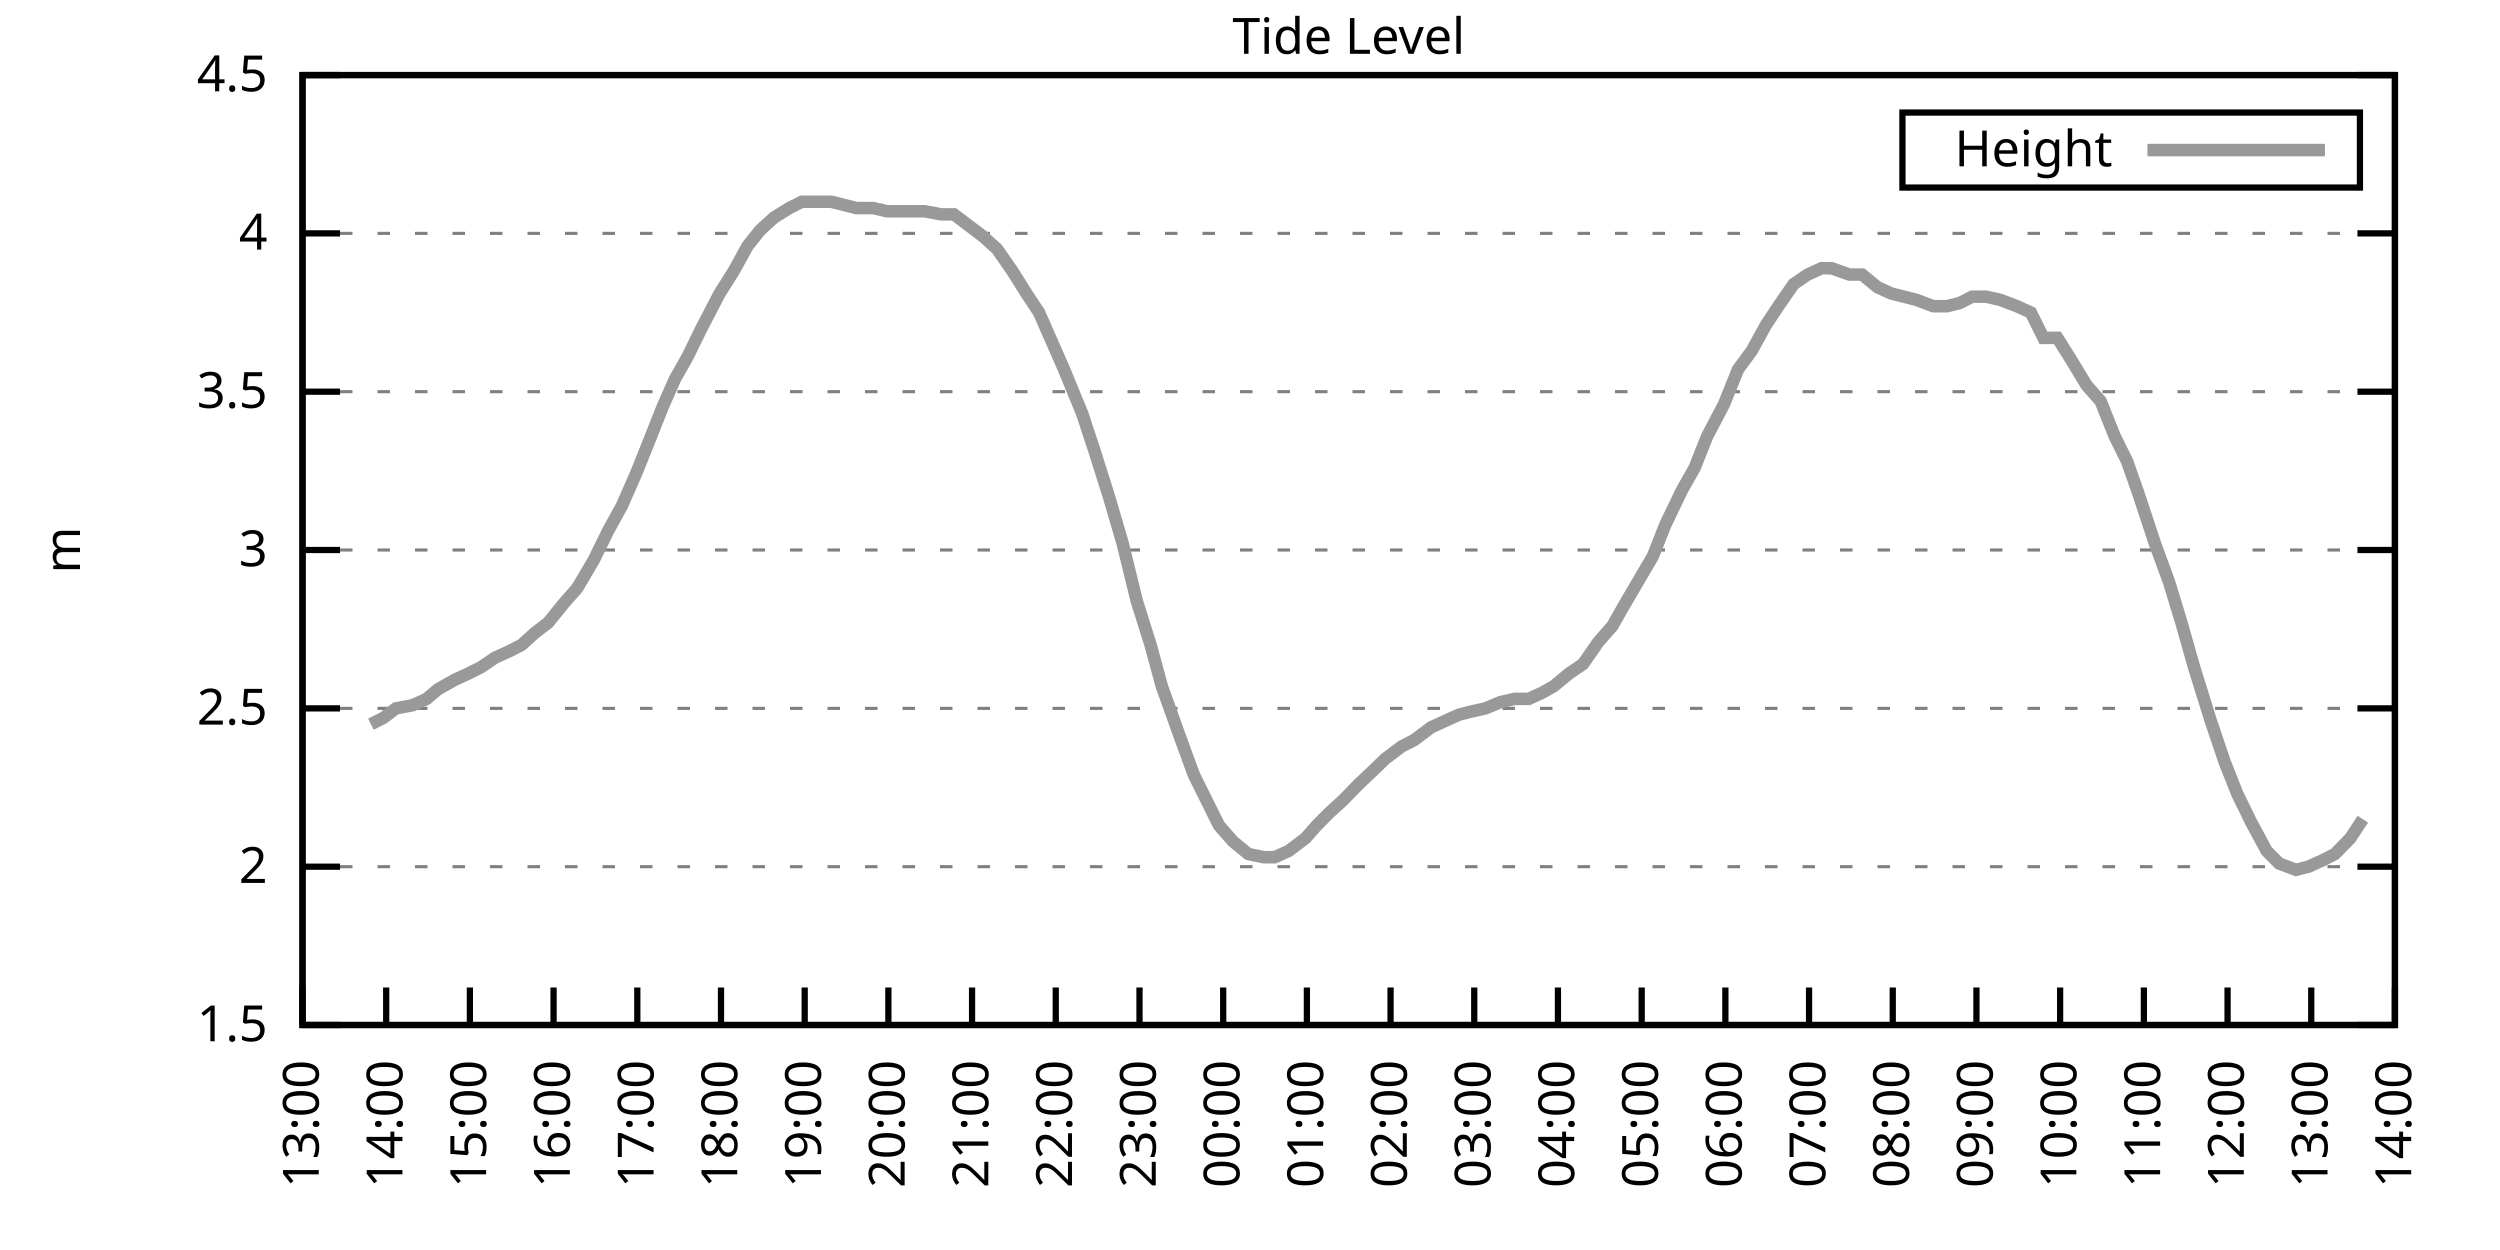
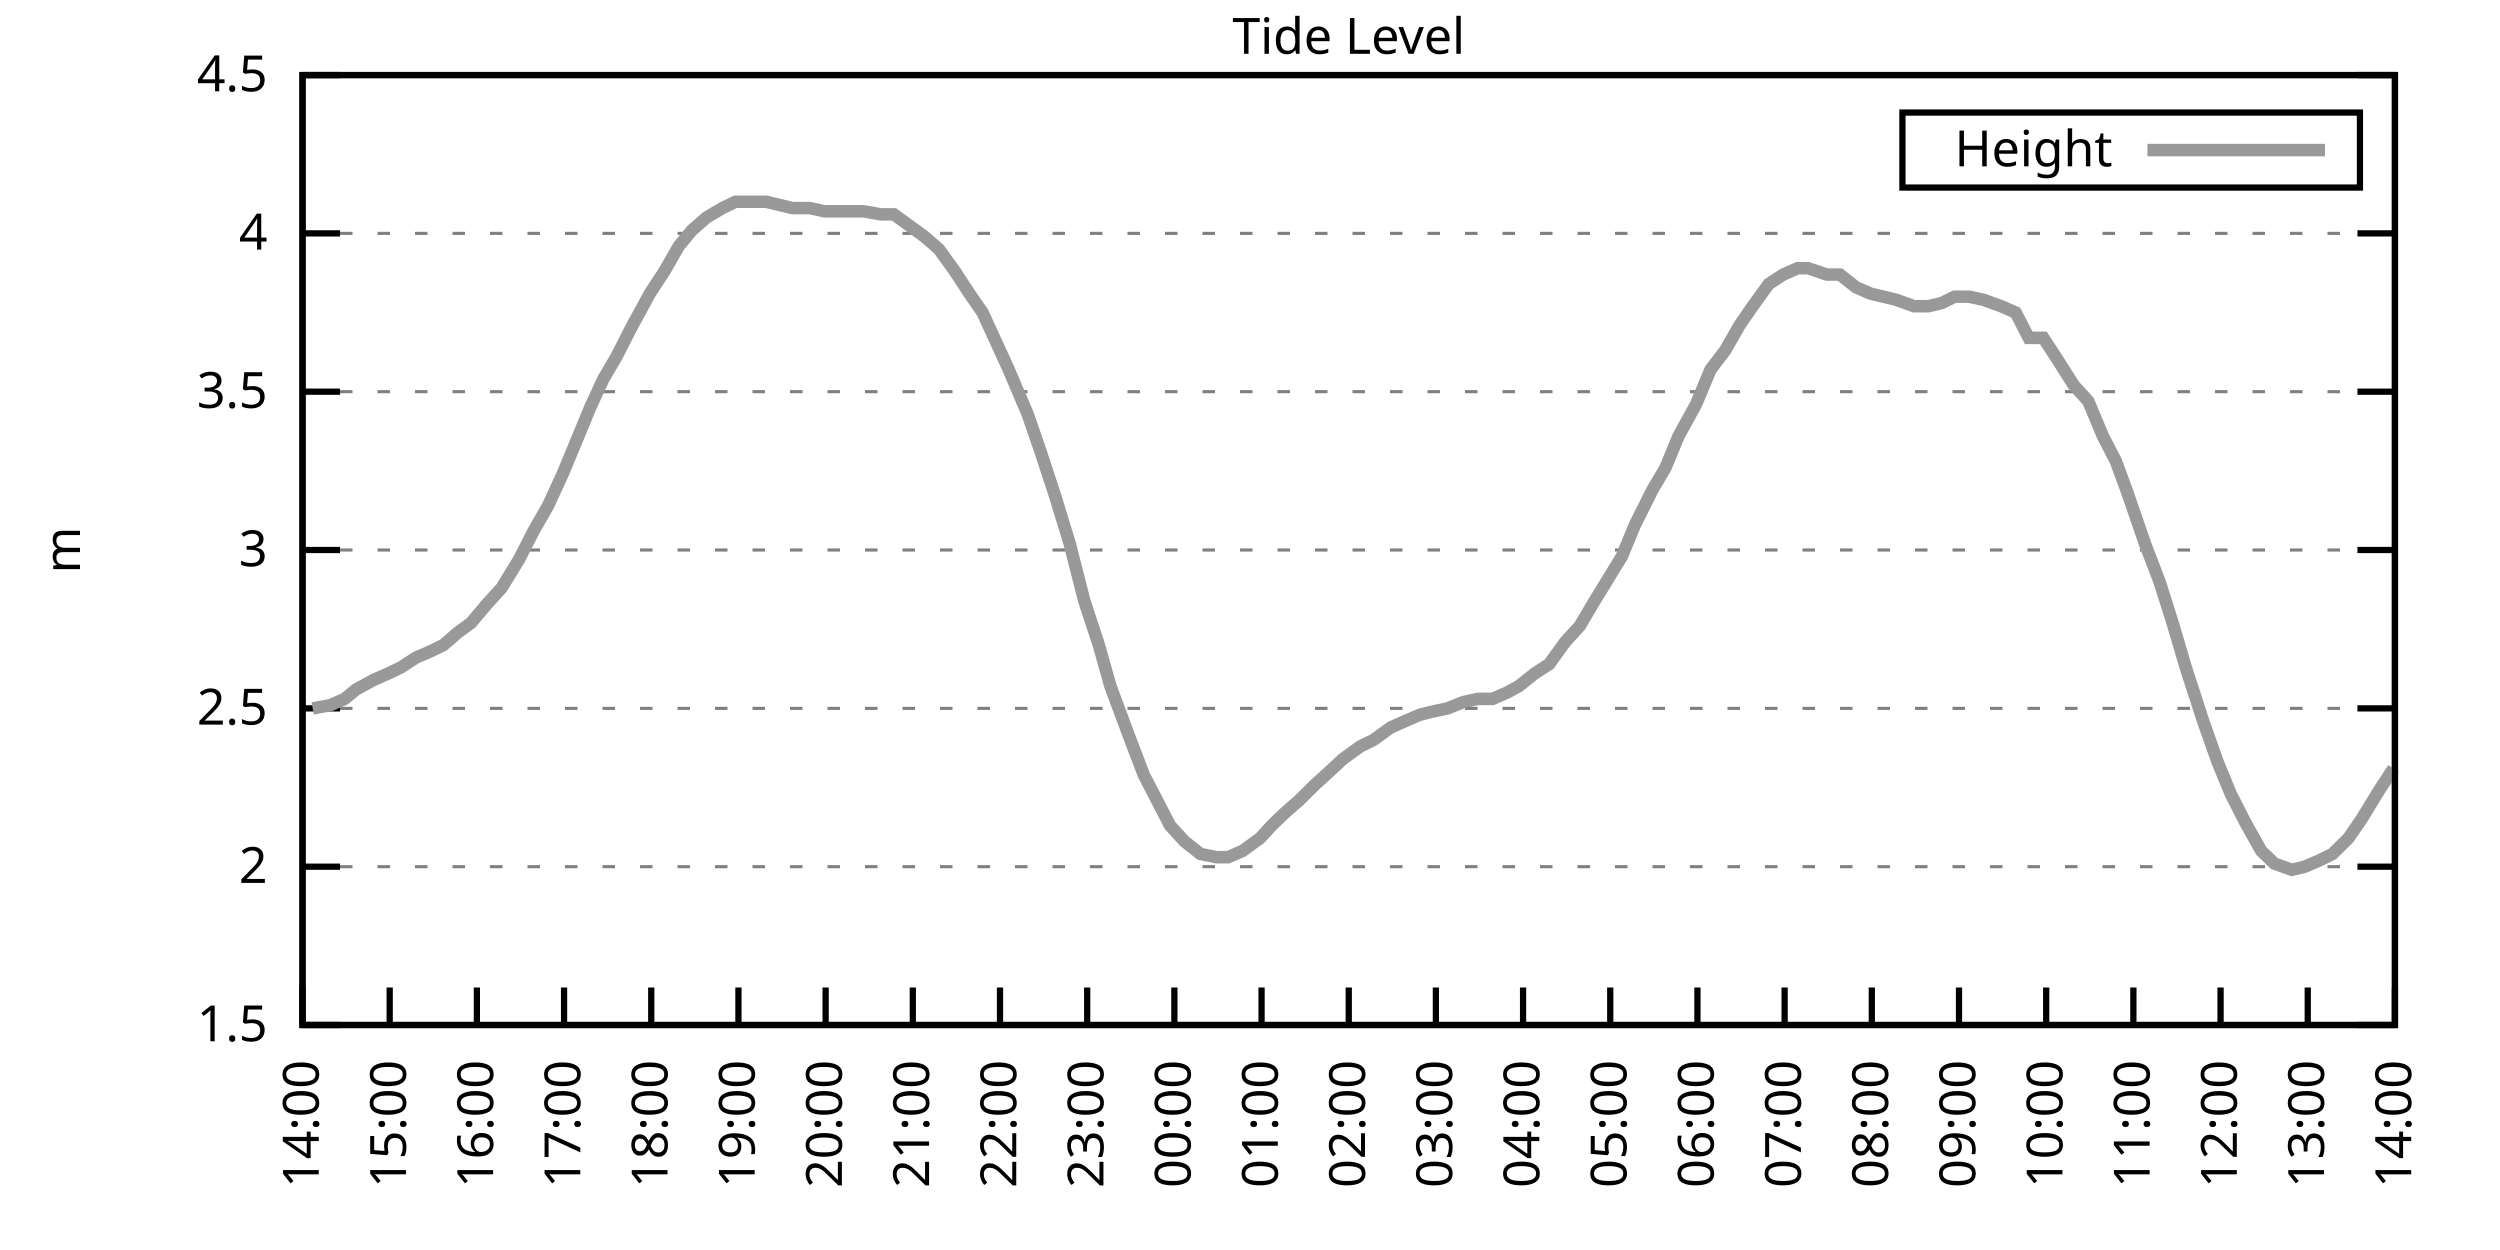
<svg xmlns="http://www.w3.org/2000/svg" xmlns:xlink="http://www.w3.org/1999/xlink" width="400" height="200" viewBox="0 0 400 200">
  <g id="gnuplot_canvas">
    <rect x="0" y="0" width="400" height="200" fill="none" />
    <defs>
      <circle id="gpDot" r="0.5" stroke-width="0.5" stroke="currentColor" />
      <path id="gpPt0" stroke-width="0.333" stroke="currentColor" d="M-1,0 h2 M0,-1 v2" />
      <path id="gpPt1" stroke-width="0.333" stroke="currentColor" d="M-1,-1 L1,1 M1,-1 L-1,1" />
      <path id="gpPt2" stroke-width="0.333" stroke="currentColor" d="M-1,0 L1,0 M0,-1 L0,1 M-1,-1 L1,1 M-1,1 L1,-1" />
      <rect id="gpPt3" stroke-width="0.333" stroke="currentColor" x="-1" y="-1" width="2" height="2" />
      <rect id="gpPt4" stroke-width="0.333" stroke="currentColor" fill="currentColor" x="-1" y="-1" width="2" height="2" />
      <circle id="gpPt5" stroke-width="0.333" stroke="currentColor" cx="0" cy="0" r="1" />
      <use xlink:href="#gpPt5" id="gpPt6" fill="currentColor" stroke="none" />
      <path id="gpPt7" stroke-width="0.333" stroke="currentColor" d="M0,-1.33 L-1.33,0.67 L1.33,0.67 z" />
      <use xlink:href="#gpPt7" id="gpPt8" fill="currentColor" stroke="none" />
      <use xlink:href="#gpPt7" id="gpPt9" stroke="currentColor" transform="rotate(180)" />
      <use xlink:href="#gpPt9" id="gpPt10" fill="currentColor" stroke="none" />
      <use xlink:href="#gpPt3" id="gpPt11" stroke="currentColor" transform="rotate(45)" />
      <use xlink:href="#gpPt11" id="gpPt12" fill="currentColor" stroke="none" />
      <path id="gpPt13" stroke-width="0.333" stroke="currentColor" d="M0,1.330 L1.265,0.411 L0.782,-1.067 L-0.782,-1.076 L-1.265,0.411 z" />
      <use xlink:href="#gpPt13" id="gpPt14" fill="currentColor" stroke="none" />
      <filter id="textbox" filterUnits="objectBoundingBox" x="0" y="0" height="1" width="1">
        <feFlood flood-color="white" flood-opacity="1" result="bgnd" />
        <feComposite in="SourceGraphic" in2="bgnd" operator="atop" />
      </filter>
      <filter id="greybox" filterUnits="objectBoundingBox" x="0" y="0" height="1" width="1">
        <feFlood flood-color="lightgrey" flood-opacity="1" result="grey" />
        <feComposite in="SourceGraphic" in2="grey" operator="atop" />
      </filter>
    </defs>
    <g fill="none" color="white" stroke="currentColor" stroke-width="1.00" stroke-linecap="butt" stroke-linejoin="miter">
</g>
    <g fill="none" color="black" stroke="currentColor" stroke-width="1.00" stroke-linecap="butt" stroke-linejoin="miter">
      <g stroke="none" shape-rendering="crispEdges">
        <polygon fill="rgb(255, 255, 255)" points="48.40,164.00 383.18,164.00 383.18,12.02 48.40,12.02 " />
      </g>
    </g>
    <g fill="none" color="black" stroke="currentColor" stroke-width="1.00" stroke-linecap="butt" stroke-linejoin="miter">
</g>
    <g fill="none" color="black" stroke="black" stroke-width="0.50" stroke-linecap="butt" stroke-linejoin="miter">
</g>
    <g fill="none" color="gray" stroke="currentColor" stroke-width="0.50" stroke-linecap="butt" stroke-linejoin="miter">
      <path stroke="gray" stroke-dasharray="2,4" class="gridline" d="M48.40,164.00 L383.19,164.00  " />
    </g>
    <g fill="none" color="gray" stroke="gray" stroke-width="1.00" stroke-linecap="butt" stroke-linejoin="miter">
</g>
    <g fill="none" color="black" stroke="currentColor" stroke-width="1.00" stroke-linecap="butt" stroke-linejoin="miter">
      <path stroke="black" d="M48.40,164.00 L54.40,164.00 M383.19,164.00 L377.19,164.00  " />
      <g transform="translate(42.80,166.60)" stroke="none" fill="black" font-family="Sans" font-size="8.00" text-anchor="end">
        <text>
          <tspan font-family="Sans"> 1.5</tspan>
        </text>
      </g>
    </g>
    <g fill="none" color="black" stroke="currentColor" stroke-width="1.00" stroke-linecap="butt" stroke-linejoin="miter">
</g>
    <g fill="none" color="black" stroke="black" stroke-width="0.50" stroke-linecap="butt" stroke-linejoin="miter">
</g>
    <g fill="none" color="gray" stroke="currentColor" stroke-width="0.50" stroke-linecap="butt" stroke-linejoin="miter">
      <path stroke="gray" stroke-dasharray="2,4" class="gridline" d="M48.40,138.67 L383.19,138.67  " />
    </g>
    <g fill="none" color="gray" stroke="gray" stroke-width="1.00" stroke-linecap="butt" stroke-linejoin="miter">
</g>
    <g fill="none" color="black" stroke="currentColor" stroke-width="1.00" stroke-linecap="butt" stroke-linejoin="miter">
      <path stroke="black" d="M48.40,138.67 L54.40,138.67 M383.19,138.67 L377.19,138.67  " />
      <g transform="translate(42.80,141.27)" stroke="none" fill="black" font-family="Sans" font-size="8.00" text-anchor="end">
        <text>
          <tspan font-family="Sans"> 2</tspan>
        </text>
      </g>
    </g>
    <g fill="none" color="black" stroke="currentColor" stroke-width="1.00" stroke-linecap="butt" stroke-linejoin="miter">
</g>
    <g fill="none" color="black" stroke="black" stroke-width="0.50" stroke-linecap="butt" stroke-linejoin="miter">
</g>
    <g fill="none" color="gray" stroke="currentColor" stroke-width="0.50" stroke-linecap="butt" stroke-linejoin="miter">
      <path stroke="gray" stroke-dasharray="2,4" class="gridline" d="M48.40,113.34 L383.19,113.34  " />
    </g>
    <g fill="none" color="gray" stroke="gray" stroke-width="1.00" stroke-linecap="butt" stroke-linejoin="miter">
</g>
    <g fill="none" color="black" stroke="currentColor" stroke-width="1.00" stroke-linecap="butt" stroke-linejoin="miter">
      <path stroke="black" d="M48.40,113.34 L54.40,113.34 M383.19,113.34 L377.19,113.34  " />
      <g transform="translate(42.80,115.94)" stroke="none" fill="black" font-family="Sans" font-size="8.00" text-anchor="end">
        <text>
          <tspan font-family="Sans"> 2.5</tspan>
        </text>
      </g>
    </g>
    <g fill="none" color="black" stroke="currentColor" stroke-width="1.00" stroke-linecap="butt" stroke-linejoin="miter">
</g>
    <g fill="none" color="black" stroke="black" stroke-width="0.50" stroke-linecap="butt" stroke-linejoin="miter">
</g>
    <g fill="none" color="gray" stroke="currentColor" stroke-width="0.50" stroke-linecap="butt" stroke-linejoin="miter">
      <path stroke="gray" stroke-dasharray="2,4" class="gridline" d="M48.40,88.00 L383.19,88.00  " />
    </g>
    <g fill="none" color="gray" stroke="gray" stroke-width="1.00" stroke-linecap="butt" stroke-linejoin="miter">
</g>
    <g fill="none" color="black" stroke="currentColor" stroke-width="1.00" stroke-linecap="butt" stroke-linejoin="miter">
      <path stroke="black" d="M48.40,88.00 L54.40,88.00 M383.19,88.00 L377.19,88.00  " />
      <g transform="translate(42.80,90.60)" stroke="none" fill="black" font-family="Sans" font-size="8.00" text-anchor="end">
        <text>
          <tspan font-family="Sans"> 3</tspan>
        </text>
      </g>
    </g>
    <g fill="none" color="black" stroke="currentColor" stroke-width="1.00" stroke-linecap="butt" stroke-linejoin="miter">
</g>
    <g fill="none" color="black" stroke="black" stroke-width="0.50" stroke-linecap="butt" stroke-linejoin="miter">
</g>
    <g fill="none" color="gray" stroke="currentColor" stroke-width="0.50" stroke-linecap="butt" stroke-linejoin="miter">
      <path stroke="gray" stroke-dasharray="2,4" class="gridline" d="M48.40,62.67 L383.19,62.67  " />
    </g>
    <g fill="none" color="gray" stroke="gray" stroke-width="1.00" stroke-linecap="butt" stroke-linejoin="miter">
</g>
    <g fill="none" color="black" stroke="currentColor" stroke-width="1.00" stroke-linecap="butt" stroke-linejoin="miter">
      <path stroke="black" d="M48.40,62.67 L54.40,62.67 M383.19,62.67 L377.19,62.67  " />
      <g transform="translate(42.80,65.27)" stroke="none" fill="black" font-family="Sans" font-size="8.00" text-anchor="end">
        <text>
          <tspan font-family="Sans"> 3.5</tspan>
        </text>
      </g>
    </g>
    <g fill="none" color="black" stroke="currentColor" stroke-width="1.00" stroke-linecap="butt" stroke-linejoin="miter">
</g>
    <g fill="none" color="black" stroke="black" stroke-width="0.50" stroke-linecap="butt" stroke-linejoin="miter">
</g>
    <g fill="none" color="gray" stroke="currentColor" stroke-width="0.50" stroke-linecap="butt" stroke-linejoin="miter">
      <path stroke="gray" stroke-dasharray="2,4" class="gridline" d="M48.40,37.34 L383.19,37.34  " />
    </g>
    <g fill="none" color="gray" stroke="gray" stroke-width="1.00" stroke-linecap="butt" stroke-linejoin="miter">
</g>
    <g fill="none" color="black" stroke="currentColor" stroke-width="1.00" stroke-linecap="butt" stroke-linejoin="miter">
      <path stroke="black" d="M48.40,37.34 L54.40,37.34 M383.19,37.34 L377.19,37.34  " />
      <g transform="translate(42.80,39.94)" stroke="none" fill="black" font-family="Sans" font-size="8.00" text-anchor="end">
        <text>
          <tspan font-family="Sans"> 4</tspan>
        </text>
      </g>
    </g>
    <g fill="none" color="black" stroke="currentColor" stroke-width="1.00" stroke-linecap="butt" stroke-linejoin="miter">
</g>
    <g fill="none" color="black" stroke="black" stroke-width="0.50" stroke-linecap="butt" stroke-linejoin="miter">
</g>
    <g fill="none" color="gray" stroke="currentColor" stroke-width="0.50" stroke-linecap="butt" stroke-linejoin="miter">
      <path stroke="gray" stroke-dasharray="2,4" class="gridline" d="M48.40,12.01 L383.19,12.01  " />
    </g>
    <g fill="none" color="gray" stroke="gray" stroke-width="1.00" stroke-linecap="butt" stroke-linejoin="miter">
</g>
    <g fill="none" color="black" stroke="currentColor" stroke-width="1.00" stroke-linecap="butt" stroke-linejoin="miter">
      <path stroke="black" d="M48.40,12.01 L54.40,12.01 M383.19,12.01 L377.19,12.01  " />
      <g transform="translate(42.80,14.61)" stroke="none" fill="black" font-family="Sans" font-size="8.00" text-anchor="end">
        <text>
          <tspan font-family="Sans"> 4.5</tspan>
        </text>
      </g>
    </g>
    <g fill="none" color="black" stroke="currentColor" stroke-width="1.00" stroke-linecap="butt" stroke-linejoin="miter">
      <path stroke="black" d="M48.40,164.00 L48.40,158.00  " />
      <g transform="translate(51.00,169.60) rotate(270.00)" stroke="none" fill="black" font-family="Sans" font-size="8.00" text-anchor="end">
        <text>
-           <tspan font-family="Sans">13:00</tspan>
-         </text>
-       </g>
-     </g>
-     <g fill="none" color="black" stroke="currentColor" stroke-width="1.00" stroke-linecap="butt" stroke-linejoin="miter">
-       <path stroke="black" d="M61.79,164.00 L61.79,158.00  " />
-       <g transform="translate(64.39,169.60) rotate(270.00)" stroke="none" fill="black" font-family="Sans" font-size="8.00" text-anchor="end">
-         <text>
          <tspan font-family="Sans">14:00</tspan>
        </text>
      </g>
    </g>
    <g fill="none" color="black" stroke="currentColor" stroke-width="1.00" stroke-linecap="butt" stroke-linejoin="miter">
-       <path stroke="black" d="M75.18,164.00 L75.18,158.00  " />
-       <g transform="translate(77.78,169.60) rotate(270.00)" stroke="none" fill="black" font-family="Sans" font-size="8.00" text-anchor="end">
+       <path stroke="black" d="M62.35,164.00 L62.35,158.00  " />
+       <g transform="translate(64.95,169.60) rotate(270.00)" stroke="none" fill="black" font-family="Sans" font-size="8.00" text-anchor="end">
        <text>
          <tspan font-family="Sans">15:00</tspan>
        </text>
      </g>
    </g>
    <g fill="none" color="black" stroke="currentColor" stroke-width="1.00" stroke-linecap="butt" stroke-linejoin="miter">
-       <path stroke="black" d="M88.57,164.00 L88.57,158.00  " />
-       <g transform="translate(91.17,169.60) rotate(270.00)" stroke="none" fill="black" font-family="Sans" font-size="8.00" text-anchor="end">
+       <path stroke="black" d="M76.30,164.00 L76.30,158.00  " />
+       <g transform="translate(78.90,169.60) rotate(270.00)" stroke="none" fill="black" font-family="Sans" font-size="8.00" text-anchor="end">
        <text>
          <tspan font-family="Sans">16:00</tspan>
        </text>
      </g>
    </g>
    <g fill="none" color="black" stroke="currentColor" stroke-width="1.00" stroke-linecap="butt" stroke-linejoin="miter">
-       <path stroke="black" d="M101.97,164.00 L101.97,158.00  " />
-       <g transform="translate(104.57,169.60) rotate(270.00)" stroke="none" fill="black" font-family="Sans" font-size="8.00" text-anchor="end">
+       <path stroke="black" d="M90.25,164.00 L90.25,158.00  " />
+       <g transform="translate(92.85,169.60) rotate(270.00)" stroke="none" fill="black" font-family="Sans" font-size="8.00" text-anchor="end">
        <text>
          <tspan font-family="Sans">17:00</tspan>
        </text>
      </g>
    </g>
    <g fill="none" color="black" stroke="currentColor" stroke-width="1.00" stroke-linecap="butt" stroke-linejoin="miter">
-       <path stroke="black" d="M115.36,164.00 L115.36,158.00  " />
-       <g transform="translate(117.96,169.60) rotate(270.00)" stroke="none" fill="black" font-family="Sans" font-size="8.00" text-anchor="end">
+       <path stroke="black" d="M104.20,164.00 L104.20,158.00  " />
+       <g transform="translate(106.80,169.60) rotate(270.00)" stroke="none" fill="black" font-family="Sans" font-size="8.00" text-anchor="end">
        <text>
          <tspan font-family="Sans">18:00</tspan>
        </text>
      </g>
    </g>
    <g fill="none" color="black" stroke="currentColor" stroke-width="1.00" stroke-linecap="butt" stroke-linejoin="miter">
-       <path stroke="black" d="M128.75,164.00 L128.75,158.00  " />
-       <g transform="translate(131.35,169.60) rotate(270.00)" stroke="none" fill="black" font-family="Sans" font-size="8.00" text-anchor="end">
+       <path stroke="black" d="M118.15,164.00 L118.15,158.00  " />
+       <g transform="translate(120.75,169.60) rotate(270.00)" stroke="none" fill="black" font-family="Sans" font-size="8.00" text-anchor="end">
        <text>
          <tspan font-family="Sans">19:00</tspan>
        </text>
      </g>
    </g>
    <g fill="none" color="black" stroke="currentColor" stroke-width="1.00" stroke-linecap="butt" stroke-linejoin="miter">
-       <path stroke="black" d="M142.14,164.00 L142.14,158.00  " />
-       <g transform="translate(144.74,169.60) rotate(270.00)" stroke="none" fill="black" font-family="Sans" font-size="8.00" text-anchor="end">
+       <path stroke="black" d="M132.10,164.00 L132.10,158.00  " />
+       <g transform="translate(134.70,169.60) rotate(270.00)" stroke="none" fill="black" font-family="Sans" font-size="8.00" text-anchor="end">
        <text>
          <tspan font-family="Sans">20:00</tspan>
        </text>
      </g>
    </g>
    <g fill="none" color="black" stroke="currentColor" stroke-width="1.00" stroke-linecap="butt" stroke-linejoin="miter">
-       <path stroke="black" d="M155.53,164.00 L155.53,158.00  " />
-       <g transform="translate(158.13,169.60) rotate(270.00)" stroke="none" fill="black" font-family="Sans" font-size="8.00" text-anchor="end">
+       <path stroke="black" d="M146.05,164.00 L146.05,158.00  " />
+       <g transform="translate(148.65,169.60) rotate(270.00)" stroke="none" fill="black" font-family="Sans" font-size="8.00" text-anchor="end">
        <text>
          <tspan font-family="Sans">21:00</tspan>
        </text>
      </g>
    </g>
    <g fill="none" color="black" stroke="currentColor" stroke-width="1.00" stroke-linecap="butt" stroke-linejoin="miter">
-       <path stroke="black" d="M168.92,164.00 L168.92,158.00  " />
-       <g transform="translate(171.52,169.60) rotate(270.00)" stroke="none" fill="black" font-family="Sans" font-size="8.00" text-anchor="end">
+       <path stroke="black" d="M160.00,164.00 L160.00,158.00  " />
+       <g transform="translate(162.60,169.60) rotate(270.00)" stroke="none" fill="black" font-family="Sans" font-size="8.00" text-anchor="end">
        <text>
          <tspan font-family="Sans">22:00</tspan>
        </text>
      </g>
    </g>
    <g fill="none" color="black" stroke="currentColor" stroke-width="1.00" stroke-linecap="butt" stroke-linejoin="miter">
-       <path stroke="black" d="M182.32,164.00 L182.32,158.00  " />
-       <g transform="translate(184.92,169.60) rotate(270.00)" stroke="none" fill="black" font-family="Sans" font-size="8.00" text-anchor="end">
+       <path stroke="black" d="M173.95,164.00 L173.95,158.00  " />
+       <g transform="translate(176.55,169.60) rotate(270.00)" stroke="none" fill="black" font-family="Sans" font-size="8.00" text-anchor="end">
        <text>
          <tspan font-family="Sans">23:00</tspan>
        </text>
      </g>
    </g>
    <g fill="none" color="black" stroke="currentColor" stroke-width="1.00" stroke-linecap="butt" stroke-linejoin="miter">
-       <path stroke="black" d="M195.71,164.00 L195.71,158.00  " />
-       <g transform="translate(198.31,169.60) rotate(270.00)" stroke="none" fill="black" font-family="Sans" font-size="8.00" text-anchor="end">
+       <path stroke="black" d="M187.90,164.00 L187.90,158.00  " />
+       <g transform="translate(190.50,169.60) rotate(270.00)" stroke="none" fill="black" font-family="Sans" font-size="8.00" text-anchor="end">
        <text>
          <tspan font-family="Sans">00:00</tspan>
        </text>
      </g>
    </g>
    <g fill="none" color="black" stroke="currentColor" stroke-width="1.00" stroke-linecap="butt" stroke-linejoin="miter">
-       <path stroke="black" d="M209.10,164.00 L209.10,158.00  " />
-       <g transform="translate(211.70,169.60) rotate(270.00)" stroke="none" fill="black" font-family="Sans" font-size="8.00" text-anchor="end">
+       <path stroke="black" d="M201.85,164.00 L201.85,158.00  " />
+       <g transform="translate(204.45,169.60) rotate(270.00)" stroke="none" fill="black" font-family="Sans" font-size="8.00" text-anchor="end">
        <text>
          <tspan font-family="Sans">01:00</tspan>
        </text>
      </g>
    </g>
    <g fill="none" color="black" stroke="currentColor" stroke-width="1.00" stroke-linecap="butt" stroke-linejoin="miter">
-       <path stroke="black" d="M222.49,164.00 L222.49,158.00  " />
-       <g transform="translate(225.09,169.60) rotate(270.00)" stroke="none" fill="black" font-family="Sans" font-size="8.00" text-anchor="end">
+       <path stroke="black" d="M215.80,164.00 L215.80,158.00  " />
+       <g transform="translate(218.40,169.60) rotate(270.00)" stroke="none" fill="black" font-family="Sans" font-size="8.00" text-anchor="end">
        <text>
          <tspan font-family="Sans">02:00</tspan>
        </text>
      </g>
    </g>
    <g fill="none" color="black" stroke="currentColor" stroke-width="1.00" stroke-linecap="butt" stroke-linejoin="miter">
-       <path stroke="black" d="M235.88,164.00 L235.88,158.00  " />
-       <g transform="translate(238.48,169.60) rotate(270.00)" stroke="none" fill="black" font-family="Sans" font-size="8.00" text-anchor="end">
+       <path stroke="black" d="M229.74,164.00 L229.74,158.00  " />
+       <g transform="translate(232.34,169.60) rotate(270.00)" stroke="none" fill="black" font-family="Sans" font-size="8.00" text-anchor="end">
        <text>
          <tspan font-family="Sans">03:00</tspan>
        </text>
      </g>
    </g>
    <g fill="none" color="black" stroke="currentColor" stroke-width="1.00" stroke-linecap="butt" stroke-linejoin="miter">
-       <path stroke="black" d="M249.27,164.00 L249.27,158.00  " />
-       <g transform="translate(251.87,169.60) rotate(270.00)" stroke="none" fill="black" font-family="Sans" font-size="8.00" text-anchor="end">
+       <path stroke="black" d="M243.69,164.00 L243.69,158.00  " />
+       <g transform="translate(246.29,169.60) rotate(270.00)" stroke="none" fill="black" font-family="Sans" font-size="8.00" text-anchor="end">
        <text>
          <tspan font-family="Sans">04:00</tspan>
        </text>
      </g>
    </g>
    <g fill="none" color="black" stroke="currentColor" stroke-width="1.00" stroke-linecap="butt" stroke-linejoin="miter">
-       <path stroke="black" d="M262.67,164.00 L262.67,158.00  " />
-       <g transform="translate(265.27,169.60) rotate(270.00)" stroke="none" fill="black" font-family="Sans" font-size="8.00" text-anchor="end">
+       <path stroke="black" d="M257.64,164.00 L257.64,158.00  " />
+       <g transform="translate(260.24,169.60) rotate(270.00)" stroke="none" fill="black" font-family="Sans" font-size="8.00" text-anchor="end">
        <text>
          <tspan font-family="Sans">05:00</tspan>
        </text>
      </g>
    </g>
    <g fill="none" color="black" stroke="currentColor" stroke-width="1.00" stroke-linecap="butt" stroke-linejoin="miter">
-       <path stroke="black" d="M276.06,164.00 L276.06,158.00  " />
-       <g transform="translate(278.66,169.60) rotate(270.00)" stroke="none" fill="black" font-family="Sans" font-size="8.00" text-anchor="end">
+       <path stroke="black" d="M271.59,164.00 L271.59,158.00  " />
+       <g transform="translate(274.19,169.60) rotate(270.00)" stroke="none" fill="black" font-family="Sans" font-size="8.00" text-anchor="end">
        <text>
          <tspan font-family="Sans">06:00</tspan>
        </text>
      </g>
    </g>
    <g fill="none" color="black" stroke="currentColor" stroke-width="1.00" stroke-linecap="butt" stroke-linejoin="miter">
-       <path stroke="black" d="M289.45,164.00 L289.45,158.00  " />
-       <g transform="translate(292.05,169.60) rotate(270.00)" stroke="none" fill="black" font-family="Sans" font-size="8.00" text-anchor="end">
+       <path stroke="black" d="M285.54,164.00 L285.54,158.00  " />
+       <g transform="translate(288.14,169.60) rotate(270.00)" stroke="none" fill="black" font-family="Sans" font-size="8.00" text-anchor="end">
        <text>
          <tspan font-family="Sans">07:00</tspan>
        </text>
      </g>
    </g>
    <g fill="none" color="black" stroke="currentColor" stroke-width="1.00" stroke-linecap="butt" stroke-linejoin="miter">
-       <path stroke="black" d="M302.84,164.00 L302.84,158.00  " />
-       <g transform="translate(305.44,169.60) rotate(270.00)" stroke="none" fill="black" font-family="Sans" font-size="8.00" text-anchor="end">
+       <path stroke="black" d="M299.49,164.00 L299.49,158.00  " />
+       <g transform="translate(302.09,169.60) rotate(270.00)" stroke="none" fill="black" font-family="Sans" font-size="8.00" text-anchor="end">
        <text>
          <tspan font-family="Sans">08:00</tspan>
        </text>
      </g>
    </g>
    <g fill="none" color="black" stroke="currentColor" stroke-width="1.00" stroke-linecap="butt" stroke-linejoin="miter">
-       <path stroke="black" d="M316.23,164.00 L316.23,158.00  " />
-       <g transform="translate(318.83,169.60) rotate(270.00)" stroke="none" fill="black" font-family="Sans" font-size="8.00" text-anchor="end">
+       <path stroke="black" d="M313.44,164.00 L313.44,158.00  " />
+       <g transform="translate(316.04,169.60) rotate(270.00)" stroke="none" fill="black" font-family="Sans" font-size="8.00" text-anchor="end">
        <text>
          <tspan font-family="Sans">09:00</tspan>
        </text>
      </g>
    </g>
    <g fill="none" color="black" stroke="currentColor" stroke-width="1.00" stroke-linecap="butt" stroke-linejoin="miter">
-       <path stroke="black" d="M329.62,164.00 L329.62,158.00  " />
-       <g transform="translate(332.22,169.60) rotate(270.00)" stroke="none" fill="black" font-family="Sans" font-size="8.00" text-anchor="end">
+       <path stroke="black" d="M327.39,164.00 L327.39,158.00  " />
+       <g transform="translate(329.99,169.60) rotate(270.00)" stroke="none" fill="black" font-family="Sans" font-size="8.00" text-anchor="end">
        <text>
          <tspan font-family="Sans">10:00</tspan>
        </text>
      </g>
    </g>
    <g fill="none" color="black" stroke="currentColor" stroke-width="1.00" stroke-linecap="butt" stroke-linejoin="miter">
-       <path stroke="black" d="M343.02,164.00 L343.02,158.00  " />
-       <g transform="translate(345.62,169.60) rotate(270.00)" stroke="none" fill="black" font-family="Sans" font-size="8.00" text-anchor="end">
+       <path stroke="black" d="M341.34,164.00 L341.34,158.00  " />
+       <g transform="translate(343.94,169.60) rotate(270.00)" stroke="none" fill="black" font-family="Sans" font-size="8.00" text-anchor="end">
        <text>
          <tspan font-family="Sans">11:00</tspan>
        </text>
      </g>
    </g>
    <g fill="none" color="black" stroke="currentColor" stroke-width="1.00" stroke-linecap="butt" stroke-linejoin="miter">
-       <path stroke="black" d="M356.41,164.00 L356.41,158.00  " />
-       <g transform="translate(359.01,169.60) rotate(270.00)" stroke="none" fill="black" font-family="Sans" font-size="8.00" text-anchor="end">
+       <path stroke="black" d="M355.29,164.00 L355.29,158.00  " />
+       <g transform="translate(357.89,169.60) rotate(270.00)" stroke="none" fill="black" font-family="Sans" font-size="8.00" text-anchor="end">
        <text>
          <tspan font-family="Sans">12:00</tspan>
        </text>
      </g>
    </g>
    <g fill="none" color="black" stroke="currentColor" stroke-width="1.00" stroke-linecap="butt" stroke-linejoin="miter">
-       <path stroke="black" d="M369.80,164.00 L369.80,158.00  " />
-       <g transform="translate(372.40,169.60) rotate(270.00)" stroke="none" fill="black" font-family="Sans" font-size="8.00" text-anchor="end">
+       <path stroke="black" d="M369.24,164.00 L369.24,158.00  " />
+       <g transform="translate(371.84,169.60) rotate(270.00)" stroke="none" fill="black" font-family="Sans" font-size="8.00" text-anchor="end">
        <text>
          <tspan font-family="Sans">13:00</tspan>
        </text>
      </g>
    </g>
    <g fill="none" color="black" stroke="currentColor" stroke-width="1.00" stroke-linecap="butt" stroke-linejoin="miter">
      <path stroke="black" d="M383.19,164.00 L383.19,158.00  " />
      <g transform="translate(385.79,169.60) rotate(270.00)" stroke="none" fill="black" font-family="Sans" font-size="8.00" text-anchor="end">
        <text>
          <tspan font-family="Sans">14:00</tspan>
        </text>
      </g>
    </g>
    <g fill="none" color="black" stroke="currentColor" stroke-width="1.00" stroke-linecap="butt" stroke-linejoin="miter">
</g>
    <g fill="none" color="black" stroke="currentColor" stroke-width="1.00" stroke-linecap="butt" stroke-linejoin="miter">
      <path stroke="black" d="M48.40,12.01 L48.40,164.00 L383.19,164.00 L383.19,12.01 L48.40,12.01 Z  " />
    </g>
    <g fill="none" color="black" stroke="currentColor" stroke-width="1.00" stroke-linecap="butt" stroke-linejoin="miter">
</g>
    <g fill="none" color="black" stroke="currentColor" stroke-width="1.00" stroke-linecap="butt" stroke-linejoin="miter">
      <path stroke="black" d="M304.39,30.01 L304.39,18.01 L377.59,18.01 L377.59,30.01 L304.39,30.01 Z  " />
    </g>
    <g id="Tide_level_plot_1">
      <g fill="none" color="white" stroke="black" stroke-width="2.00" stroke-linecap="butt" stroke-linejoin="miter">
</g>
      <g fill="none" color="black" stroke="currentColor" stroke-width="2.00" stroke-linecap="butt" stroke-linejoin="miter">
        <g transform="translate(337.99,26.61)" stroke="none" fill="black" font-family="Sans" font-size="8.00" text-anchor="end">
          <text>
            <tspan font-family="Sans">Height</tspan>
          </text>
        </g>
      </g>
      <g fill="none" color="black" stroke="currentColor" stroke-width="2.00" stroke-linecap="butt" stroke-linejoin="miter">
-         <path stroke="rgb(153, 153, 153)" d="M343.59,24.01 L371.99,24.01 M59.34,115.87 L61.35,114.86 L63.35,113.34 L66.03,112.83 L68.26,111.82 L70.05,110.30   L72.73,108.78 L74.96,107.76 L76.97,106.75 L79.20,105.23 L81.43,104.22 L83.44,103.20 L85.67,101.18 L87.68,99.66   L90.14,96.62 L92.37,94.08 L95.05,89.52 L97.28,84.97 L99.51,80.91 L101.74,75.85 L103.98,70.27 L105.98,65.21   L107.99,60.65 L110.00,57.10 L112.23,52.54 L115.13,46.97 L117.37,43.42 L119.60,39.37 L121.61,36.84 L123.84,34.81   L126.29,33.29 L128.30,32.28 L130.54,32.28 L132.99,32.28 L135.00,32.78 L137.01,33.29 L139.69,33.29 L141.92,33.80   L143.93,33.80 L145.94,33.80 L147.94,33.80 L150.62,34.30 L152.63,34.30 L154.64,35.82 L157.32,37.85 L159.55,39.87   L162.01,43.42 L164.24,46.97 L166.25,50.01 L168.03,54.06 L170.26,59.13 L173.17,66.22 L175.17,72.30 L177.41,79.39   L179.64,86.99 L181.87,96.11 L184.10,103.20 L185.89,109.79 L188.79,117.90 L191.02,123.98 L193.03,128.03 L195.04,132.08   L197.27,134.62 L199.73,136.64 L202.18,137.15 L203.97,137.15 L206.20,136.14 L208.88,134.11 L210.66,132.08 L212.67,130.06   L214.90,128.03 L217.36,125.50 L220.04,122.96 L221.60,121.44 L224.28,119.42 L226.29,118.40 L228.96,116.38 L231.20,115.36   L233.43,114.35 L235.44,113.84 L237.67,113.34 L240.12,112.32 L242.36,111.82 L244.59,111.82 L246.82,110.80 L248.60,109.79   L251.06,107.76 L253.29,106.24 L255.75,102.70 L257.98,100.16 L259.99,96.62 L261.77,93.58 L264.45,89.02 L266.46,83.95   L269.14,78.38 L271.15,74.83 L273.16,69.77 L275.83,64.70 L278.07,59.13 L280.30,56.09 L282.53,52.03 L284.54,48.99   L286.99,45.45 L289.23,43.93 L291.46,42.91 L293.02,42.91 L295.92,43.93 L297.93,43.93 L300.39,45.95 L302.62,46.97   L304.63,47.47 L306.63,47.98 L309.31,48.99 L311.54,48.99 L313.55,48.49 L315.56,47.47 L317.79,47.47 L320.03,47.98   L322.70,48.99 L324.94,50.01 L326.95,54.06 L329.18,54.06 L331.41,57.61 L333.86,61.66 L336.10,64.19 L338.33,69.77   L340.34,73.82 L342.12,78.89 L344.80,86.99 L347.03,93.07 L349.04,99.66 L351.05,106.75 L353.73,115.36 L355.96,121.95   L357.97,127.02 L360.20,131.58 L362.66,136.14 L364.66,138.16 L367.34,139.17 L369.35,138.67 L371.58,137.66 L373.59,136.64   L376.05,134.11 L378.06,131.07  " />
+         <path stroke="rgb(153, 153, 153)" d="M343.59,24.01 L371.99,24.01 M50.03,113.34 L52.82,112.83 L55.14,111.82 L57.00,110.30 L59.79,108.78 L62.12,107.76   L64.21,106.75 L66.53,105.23 L68.86,104.22 L70.95,103.20 L73.28,101.18 L75.37,99.66 L77.93,96.62 L80.25,94.08   L83.04,89.52 L85.37,84.97 L87.69,80.91 L90.02,75.85 L92.34,70.27 L94.43,65.21 L96.53,60.65 L98.62,57.10   L100.94,52.54 L103.97,46.97 L106.29,43.42 L108.62,39.37 L110.71,36.84 L113.03,34.81 L115.59,33.29 L117.68,32.28   L120.01,32.28 L122.57,32.28 L124.66,32.78 L126.75,33.29 L129.54,33.29 L131.87,33.80 L133.96,33.80 L136.05,33.80   L138.14,33.80 L140.93,34.30 L143.02,34.30 L145.12,35.82 L147.91,37.85 L150.23,39.87 L152.79,43.42 L155.11,46.97   L157.21,50.01 L159.07,54.06 L161.39,59.13 L164.41,66.22 L166.51,72.30 L168.83,79.39 L171.16,86.99 L173.48,96.11   L175.81,103.20 L177.67,109.79 L180.69,117.90 L183.01,123.98 L185.11,128.03 L187.20,132.08 L189.52,134.62 L192.08,136.64   L194.64,137.15 L196.50,137.15 L198.82,136.14 L201.61,134.11 L203.47,132.08 L205.57,130.06 L207.89,128.03 L210.45,125.50   L213.24,122.96 L214.87,121.44 L217.65,119.42 L219.75,118.40 L222.54,116.38 L224.86,115.36 L227.19,114.35 L229.28,113.84   L231.60,113.34 L234.16,112.32 L236.49,111.82 L238.81,111.82 L241.14,110.80 L243.00,109.79 L245.55,107.76 L247.88,106.24   L250.44,102.70 L252.76,100.16 L254.85,96.62 L256.71,93.58 L259.50,89.02 L261.60,83.95 L264.39,78.38 L266.48,74.83   L268.57,69.77 L271.36,64.70 L273.69,59.13 L276.01,56.09 L278.34,52.03 L280.43,48.99 L282.99,45.45 L285.31,43.93   L287.64,42.91 L289.26,42.91 L292.29,43.93 L294.38,43.93 L296.94,45.95 L299.26,46.97 L301.35,47.47 L303.44,47.98   L306.23,48.99 L308.56,48.99 L310.65,48.49 L312.74,47.47 L315.07,47.47 L317.39,47.98 L320.18,48.99 L322.51,50.01   L324.60,54.06 L326.93,54.06 L329.25,57.61 L331.81,61.66 L334.13,64.19 L336.46,69.77 L338.55,73.82 L340.41,78.89   L343.20,86.99 L345.53,93.07 L347.62,99.66 L349.71,106.75 L352.50,115.36 L354.83,121.95 L356.92,127.02 L359.24,131.58   L361.80,136.14 L363.89,138.16 L366.68,139.17 L368.78,138.67 L371.10,137.66 L373.19,136.64 L375.75,134.11 L377.84,131.07   L380.63,126.51 L382.96,122.96  " />
      </g>
    </g>
    <g fill="none" color="black" stroke="currentColor" stroke-width="2.00" stroke-linecap="butt" stroke-linejoin="miter">
</g>
    <g fill="none" color="black" stroke="black" stroke-width="1.00" stroke-linecap="butt" stroke-linejoin="miter">
</g>
    <g fill="none" color="black" stroke="currentColor" stroke-width="1.00" stroke-linecap="butt" stroke-linejoin="miter">
      <path stroke="black" d="M48.40,12.01 L48.40,164.00 L383.19,164.00 L383.19,12.01 L48.40,12.01 Z  " />
      <g transform="translate(12.80,88.01) rotate(270.00)" stroke="none" fill="black" font-family="Sans" font-size="8.00" text-anchor="middle">
        <text>
          <tspan font-family="Sans">m</tspan>
        </text>
      </g>
    </g>
    <g fill="none" color="black" stroke="currentColor" stroke-width="1.00" stroke-linecap="butt" stroke-linejoin="miter">
</g>
    <g fill="none" color="black" stroke="currentColor" stroke-width="1.00" stroke-linecap="butt" stroke-linejoin="miter">
      <g transform="translate(215.79,8.61)" stroke="none" fill="black" font-family="Sans" font-size="8.00" text-anchor="middle">
        <text>
          <tspan font-family="Sans">Tide Level</tspan>
        </text>
      </g>
    </g>
    <g fill="none" color="black" stroke="currentColor" stroke-width="1.00" stroke-linecap="butt" stroke-linejoin="miter">
</g>
  </g>
</svg>
